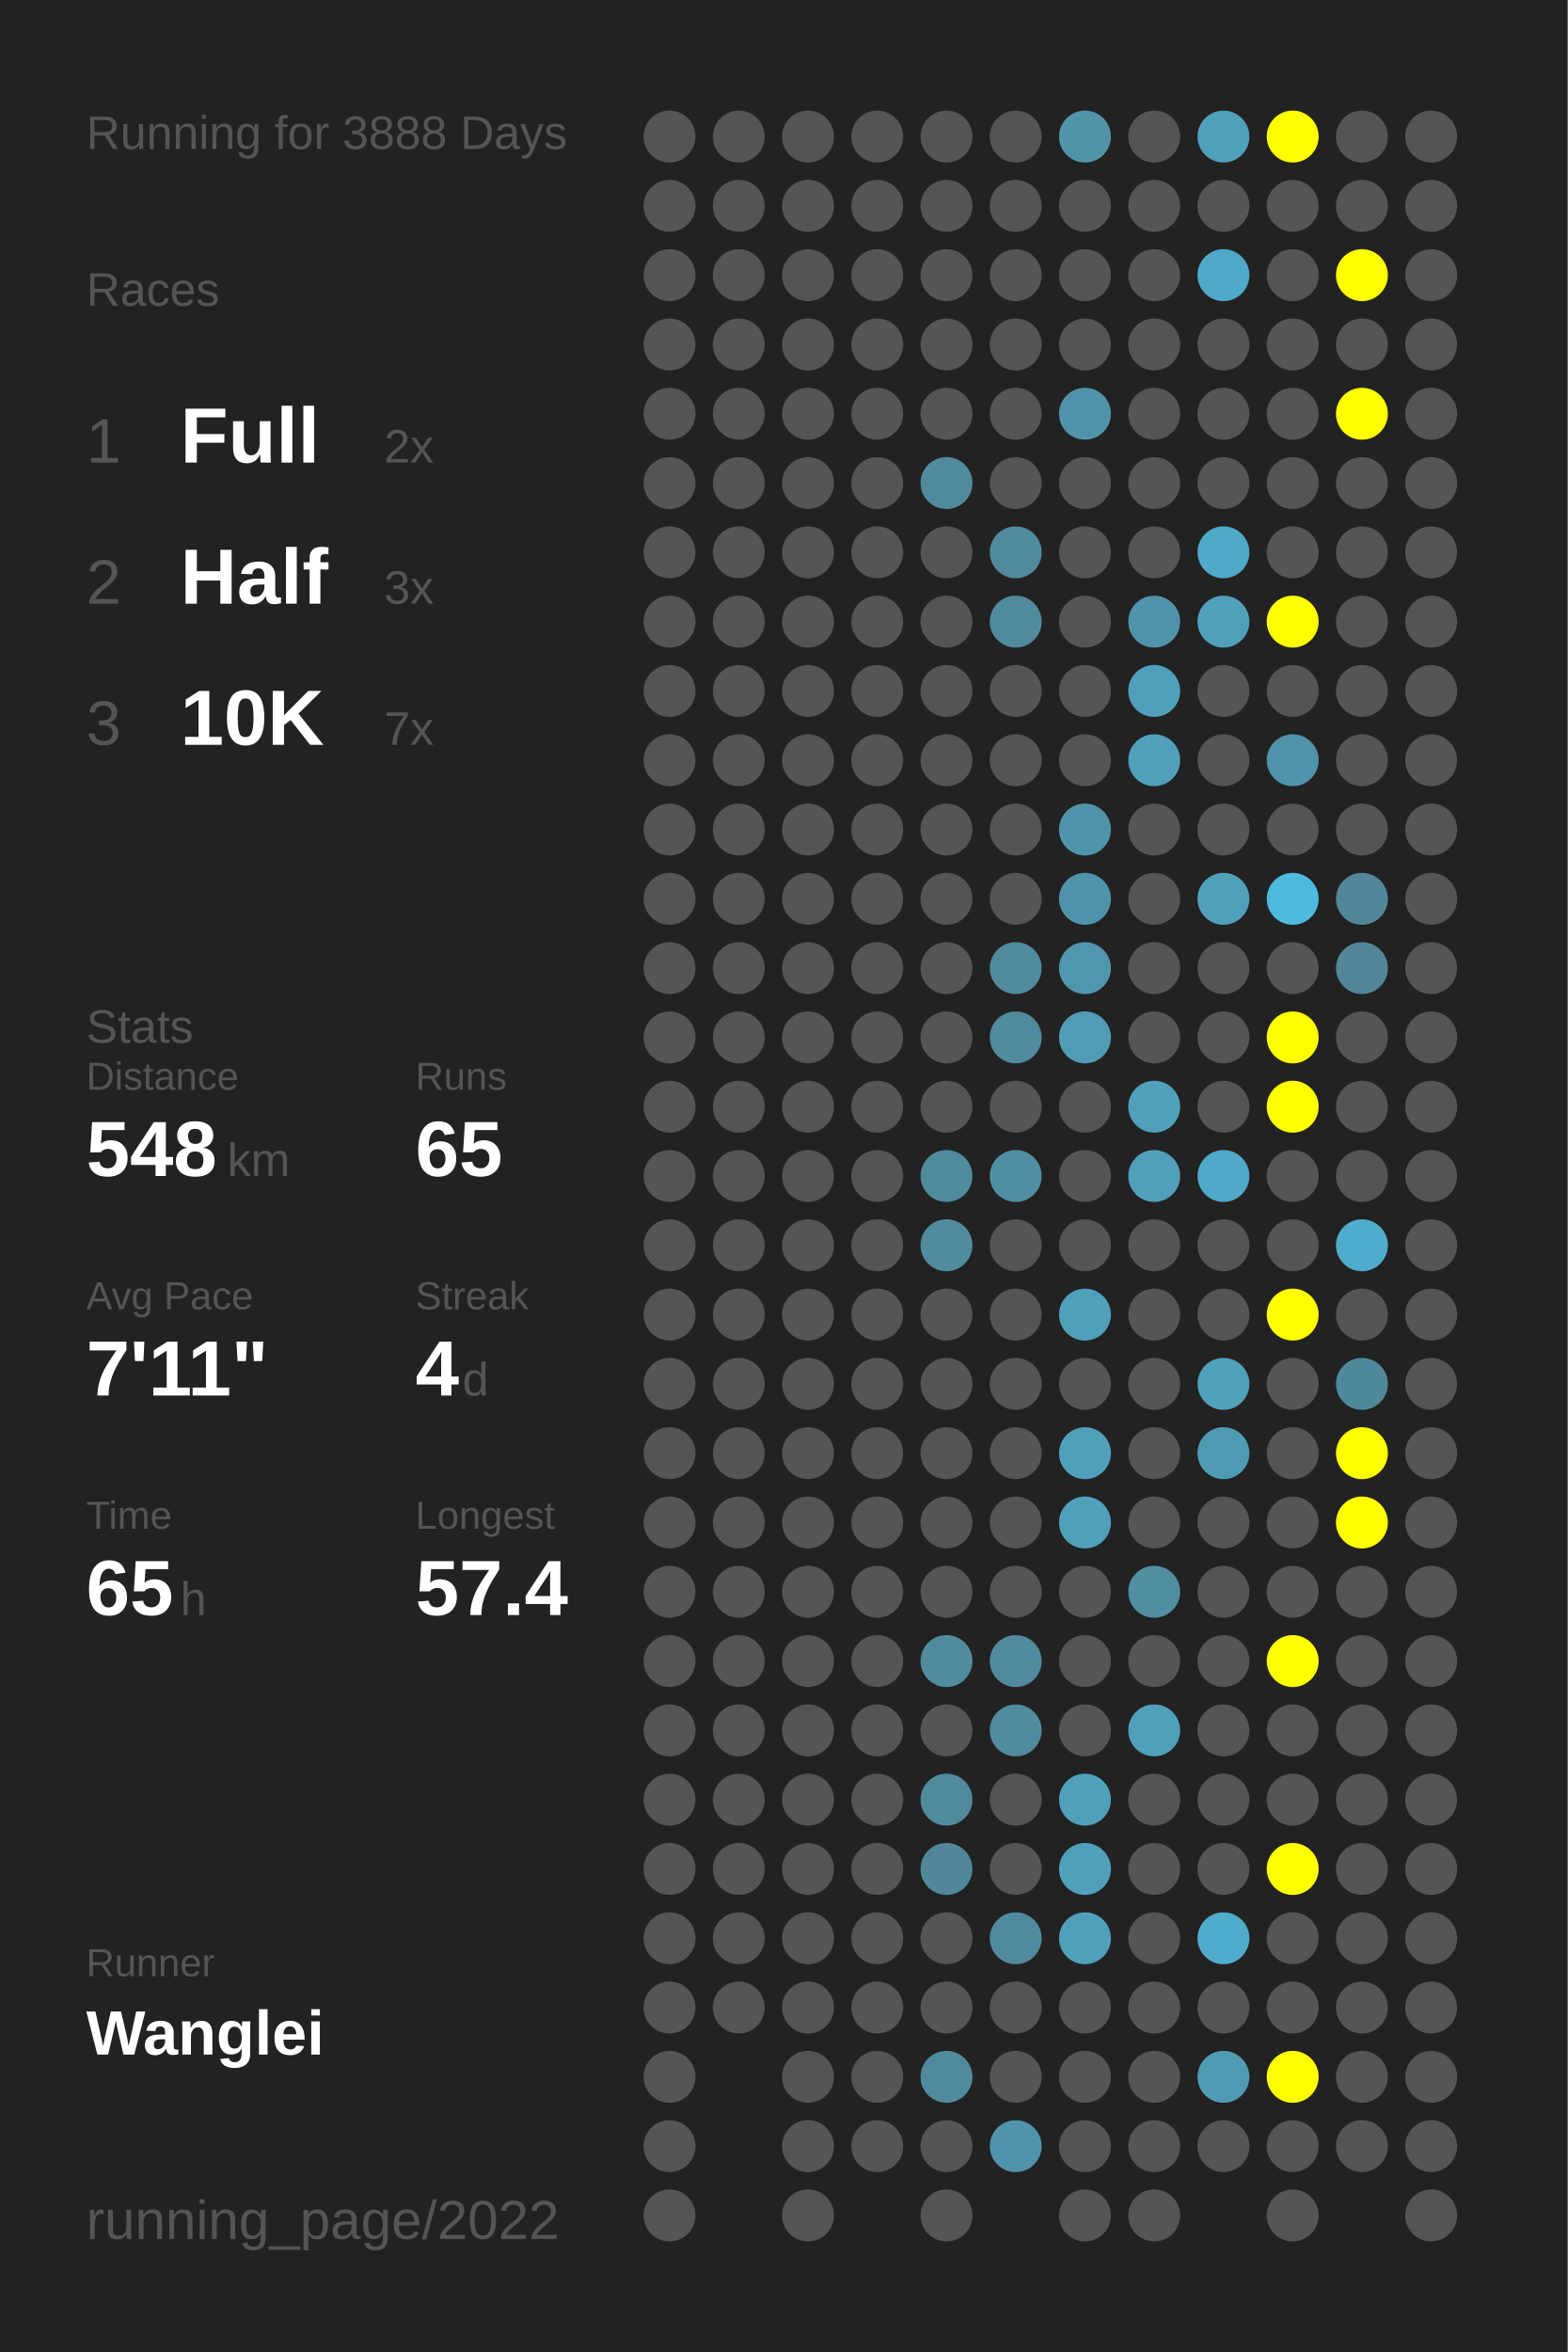
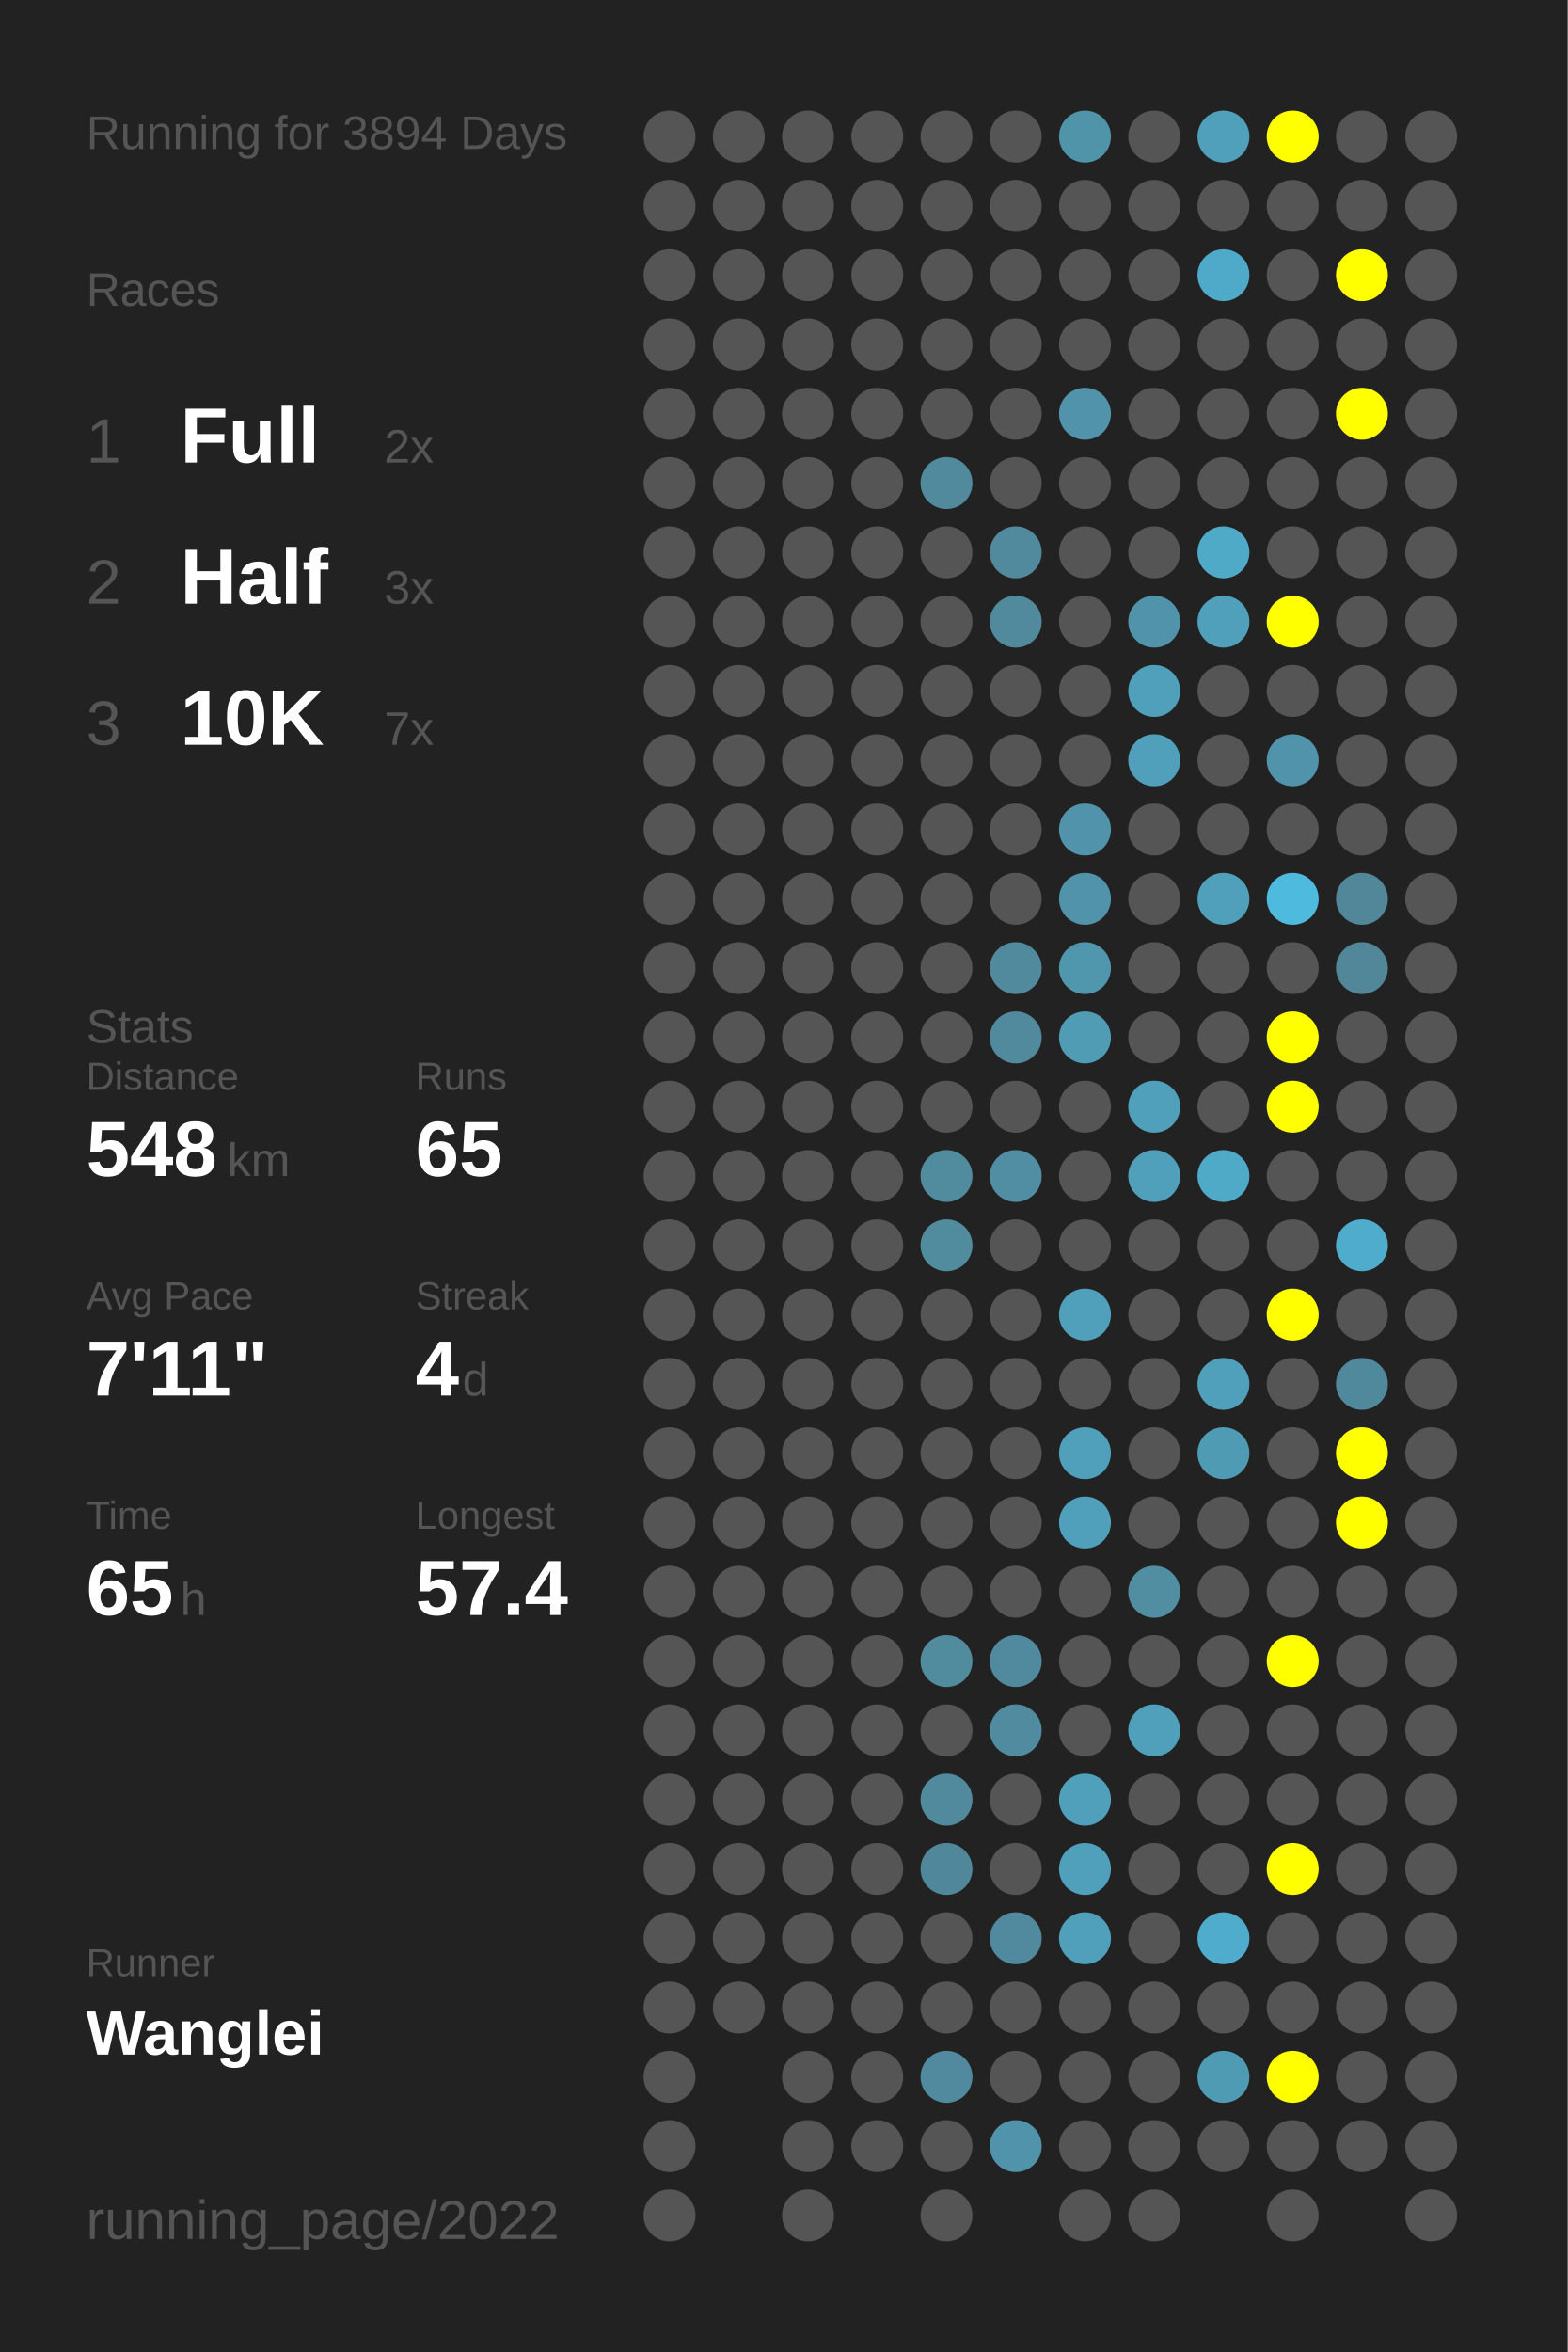
<svg xmlns="http://www.w3.org/2000/svg" baseProfile="full" height="300mm" version="1.1" viewBox="0,0,200,300" width="200mm">
  <defs />
  <rect fill="#222222" height="300" width="200" x="0" y="0" />
-   <text fill="#555555" style="font-size:6px; font-family:Arial;" x="11" y="19">Running for 3888 Days</text>
+   <text fill="#555555" style="font-size:6px; font-family:Arial;" x="11" y="19">Running for 3894 Days</text>
  <text fill="#555555" style="font-size:6px; font-family:Arial;" x="11" y="39">Races</text>
  <text fill="#555555" style="font-size:8px; font-family:Arial;" x="11" y="59">1</text>
  <text fill="#FFFFFF" style="font-size:10px; font-family:Arial; font-weight:bold;" x="23" y="59">Full</text>
  <text fill="#555555" style="font-size:6px; font-family:Arial;" x="49" y="59">2x</text>
  <text fill="#555555" style="font-size:8px; font-family:Arial;" x="11" y="77">2</text>
  <text fill="#FFFFFF" style="font-size:10px; font-family:Arial; font-weight:bold;" x="23" y="77">Half</text>
  <text fill="#555555" style="font-size:6px; font-family:Arial;" x="49" y="77">3x</text>
  <text fill="#555555" style="font-size:8px; font-family:Arial;" x="11" y="95">3</text>
  <text fill="#FFFFFF" style="font-size:10px; font-family:Arial; font-weight:bold;" x="23" y="95">10K</text>
  <text fill="#555555" style="font-size:6px; font-family:Arial;" x="49" y="95">7x</text>
  <text fill="#555555" style="font-size:6px; font-family:Arial;" x="11" y="133">Stats</text>
  <text fill="#555555" style="font-size:5px; font-family:Arial;" x="11" y="139">Distance</text>
  <text fill="#FFFFFF" style="font-size:10px; font-family:Arial; font-weight:bold;" x="11" y="150">548</text>
  <text fill="#555555" style="font-size:6px; font-family:Arial;" x="29" y="150">km</text>
  <text fill="#555555" style="font-size:5px; font-family:Arial;" x="53" y="139">Runs</text>
  <text fill="#FFFFFF" style="font-size:10px; font-family:Arial; font-weight:bold;" x="53" y="150">65</text>
  <text fill="#555555" style="font-size:5px; font-family:Arial;" x="11" y="167">Avg Pace</text>
  <text fill="#FFFFFF" style="font-size:10px; font-family:Arial; font-weight:bold;" x="11" y="178">7'11"</text>
  <text fill="#555555" style="font-size:5px; font-family:Arial;" x="53" y="167">Streak</text>
  <text fill="#FFFFFF" style="font-size:10px; font-family:Arial; font-weight:bold;" x="53" y="178">4</text>
  <text fill="#555555" style="font-size:6px; font-family:Arial;" x="59" y="178">d</text>
  <text fill="#555555" style="font-size:5px; font-family:Arial;" x="11" y="195">Time</text>
  <text fill="#FFFFFF" style="font-size:10px; font-family:Arial; font-weight:bold;" x="11" y="206">65</text>
  <text fill="#555555" style="font-size:6px; font-family:Arial;" x="23" y="206">h</text>
  <text fill="#555555" style="font-size:5px; font-family:Arial;" x="53" y="195">Longest</text>
  <text fill="#FFFFFF" style="font-size:10px; font-family:Arial; font-weight:bold;" x="53" y="206">57.4</text>
  <text fill="#555555" style="font-size:5px; font-family:Arial;" x="11" y="252.065">Runner</text>
  <text fill="#FFFFFF" style="font-size:8px; font-family:Arial; font-weight:bold;" x="11" y="262.065">Wanglei</text>
  <text fill="#555555" style="font-size:7px; font-family:Arial;" x="11" y="285.581">running_page/2022</text>
  <circle cx="85.417" cy="17.419" fill="#555555" r="3.312" />
  <circle cx="85.417" cy="26.258" fill="#555555" r="3.312" />
  <circle cx="85.417" cy="35.097" fill="#555555" r="3.312" />
  <circle cx="85.417" cy="43.935" fill="#555555" r="3.312" />
  <circle cx="85.417" cy="52.774" fill="#555555" r="3.312" />
  <circle cx="85.417" cy="61.613" fill="#555555" r="3.312" />
  <circle cx="85.417" cy="70.452" fill="#555555" r="3.312" />
  <circle cx="85.417" cy="79.29" fill="#555555" r="3.312" />
  <circle cx="85.417" cy="88.129" fill="#555555" r="3.312" />
  <circle cx="85.417" cy="96.968" fill="#555555" r="3.312" />
  <circle cx="85.417" cy="105.806" fill="#555555" r="3.312" />
  <circle cx="85.417" cy="114.645" fill="#555555" r="3.312" />
  <circle cx="85.417" cy="123.484" fill="#555555" r="3.312" />
  <circle cx="85.417" cy="132.323" fill="#555555" r="3.312" />
  <circle cx="85.417" cy="141.161" fill="#555555" r="3.312" />
  <circle cx="85.417" cy="150" fill="#555555" r="3.312" />
  <circle cx="85.417" cy="158.839" fill="#555555" r="3.312" />
  <circle cx="85.417" cy="167.677" fill="#555555" r="3.312" />
  <circle cx="85.417" cy="176.516" fill="#555555" r="3.312" />
  <circle cx="85.417" cy="185.355" fill="#555555" r="3.312" />
  <circle cx="85.417" cy="194.194" fill="#555555" r="3.312" />
  <circle cx="85.417" cy="203.032" fill="#555555" r="3.312" />
  <circle cx="85.417" cy="211.871" fill="#555555" r="3.312" />
  <circle cx="85.417" cy="220.71" fill="#555555" r="3.312" />
  <circle cx="85.417" cy="229.548" fill="#555555" r="3.312" />
  <circle cx="85.417" cy="238.387" fill="#555555" r="3.312" />
  <circle cx="85.417" cy="247.226" fill="#555555" r="3.312" />
  <circle cx="85.417" cy="256.065" fill="#555555" r="3.312" />
  <circle cx="85.417" cy="264.903" fill="#555555" r="3.312" />
  <circle cx="85.417" cy="273.742" fill="#555555" r="3.312" />
  <circle cx="85.417" cy="282.581" fill="#555555" r="3.312" />
  <circle cx="94.25" cy="17.419" fill="#555555" r="3.312" />
  <circle cx="94.25" cy="26.258" fill="#555555" r="3.312" />
  <circle cx="94.25" cy="35.097" fill="#555555" r="3.312" />
  <circle cx="94.25" cy="43.935" fill="#555555" r="3.312" />
  <circle cx="94.25" cy="52.774" fill="#555555" r="3.312" />
  <circle cx="94.25" cy="61.613" fill="#555555" r="3.312" />
  <circle cx="94.25" cy="70.452" fill="#555555" r="3.312" />
  <circle cx="94.25" cy="79.29" fill="#555555" r="3.312" />
  <circle cx="94.25" cy="88.129" fill="#555555" r="3.312" />
  <circle cx="94.25" cy="96.968" fill="#555555" r="3.312" />
  <circle cx="94.25" cy="105.806" fill="#555555" r="3.312" />
  <circle cx="94.25" cy="114.645" fill="#555555" r="3.312" />
  <circle cx="94.25" cy="123.484" fill="#555555" r="3.312" />
  <circle cx="94.25" cy="132.323" fill="#555555" r="3.312" />
  <circle cx="94.25" cy="141.161" fill="#555555" r="3.312" />
  <circle cx="94.25" cy="150" fill="#555555" r="3.312" />
  <circle cx="94.25" cy="158.839" fill="#555555" r="3.312" />
  <circle cx="94.25" cy="167.677" fill="#555555" r="3.312" />
  <circle cx="94.25" cy="176.516" fill="#555555" r="3.312" />
  <circle cx="94.25" cy="185.355" fill="#555555" r="3.312" />
  <circle cx="94.25" cy="194.194" fill="#555555" r="3.312" />
  <circle cx="94.25" cy="203.032" fill="#555555" r="3.312" />
  <circle cx="94.25" cy="211.871" fill="#555555" r="3.312" />
  <circle cx="94.25" cy="220.71" fill="#555555" r="3.312" />
  <circle cx="94.25" cy="229.548" fill="#555555" r="3.312" />
  <circle cx="94.25" cy="238.387" fill="#555555" r="3.312" />
  <circle cx="94.25" cy="247.226" fill="#555555" r="3.312" />
  <circle cx="94.25" cy="256.065" fill="#555555" r="3.312" />
  <circle cx="103.083" cy="17.419" fill="#555555" r="3.312" />
  <circle cx="103.083" cy="26.258" fill="#555555" r="3.312" />
  <circle cx="103.083" cy="35.097" fill="#555555" r="3.312" />
  <circle cx="103.083" cy="43.935" fill="#555555" r="3.312" />
  <circle cx="103.083" cy="52.774" fill="#555555" r="3.312" />
  <circle cx="103.083" cy="61.613" fill="#555555" r="3.312" />
  <circle cx="103.083" cy="70.452" fill="#555555" r="3.312" />
  <circle cx="103.083" cy="79.29" fill="#555555" r="3.312" />
  <circle cx="103.083" cy="88.129" fill="#555555" r="3.312" />
  <circle cx="103.083" cy="96.968" fill="#555555" r="3.312" />
  <circle cx="103.083" cy="105.806" fill="#555555" r="3.312" />
  <circle cx="103.083" cy="114.645" fill="#555555" r="3.312" />
  <circle cx="103.083" cy="123.484" fill="#555555" r="3.312" />
  <circle cx="103.083" cy="132.323" fill="#555555" r="3.312" />
  <circle cx="103.083" cy="141.161" fill="#555555" r="3.312" />
  <circle cx="103.083" cy="150" fill="#555555" r="3.312" />
  <circle cx="103.083" cy="158.839" fill="#555555" r="3.312" />
  <circle cx="103.083" cy="167.677" fill="#555555" r="3.312" />
  <circle cx="103.083" cy="176.516" fill="#555555" r="3.312" />
  <circle cx="103.083" cy="185.355" fill="#555555" r="3.312" />
  <circle cx="103.083" cy="194.194" fill="#555555" r="3.312" />
  <circle cx="103.083" cy="203.032" fill="#555555" r="3.312" />
  <circle cx="103.083" cy="211.871" fill="#555555" r="3.312" />
  <circle cx="103.083" cy="220.71" fill="#555555" r="3.312" />
  <circle cx="103.083" cy="229.548" fill="#555555" r="3.312" />
  <circle cx="103.083" cy="238.387" fill="#555555" r="3.312" />
  <circle cx="103.083" cy="247.226" fill="#555555" r="3.312" />
  <circle cx="103.083" cy="256.065" fill="#555555" r="3.312" />
  <circle cx="103.083" cy="264.903" fill="#555555" r="3.312" />
  <circle cx="103.083" cy="273.742" fill="#555555" r="3.312" />
  <circle cx="103.083" cy="282.581" fill="#555555" r="3.312" />
  <circle cx="111.917" cy="17.419" fill="#555555" r="3.312" />
  <circle cx="111.917" cy="26.258" fill="#555555" r="3.312" />
  <circle cx="111.917" cy="35.097" fill="#555555" r="3.312" />
  <circle cx="111.917" cy="43.935" fill="#555555" r="3.312" />
  <circle cx="111.917" cy="52.774" fill="#555555" r="3.312" />
  <circle cx="111.917" cy="61.613" fill="#555555" r="3.312" />
  <circle cx="111.917" cy="70.452" fill="#555555" r="3.312" />
  <circle cx="111.917" cy="79.29" fill="#555555" r="3.312" />
  <circle cx="111.917" cy="88.129" fill="#555555" r="3.312" />
  <circle cx="111.917" cy="96.968" fill="#555555" r="3.312" />
  <circle cx="111.917" cy="105.806" fill="#555555" r="3.312" />
  <circle cx="111.917" cy="114.645" fill="#555555" r="3.312" />
  <circle cx="111.917" cy="123.484" fill="#555555" r="3.312" />
  <circle cx="111.917" cy="132.323" fill="#555555" r="3.312" />
  <circle cx="111.917" cy="141.161" fill="#555555" r="3.312" />
  <circle cx="111.917" cy="150" fill="#555555" r="3.312" />
  <circle cx="111.917" cy="158.839" fill="#555555" r="3.312" />
  <circle cx="111.917" cy="167.677" fill="#555555" r="3.312" />
  <circle cx="111.917" cy="176.516" fill="#555555" r="3.312" />
  <circle cx="111.917" cy="185.355" fill="#555555" r="3.312" />
  <circle cx="111.917" cy="194.194" fill="#555555" r="3.312" />
  <circle cx="111.917" cy="203.032" fill="#555555" r="3.312" />
  <circle cx="111.917" cy="211.871" fill="#555555" r="3.312" />
  <circle cx="111.917" cy="220.71" fill="#555555" r="3.312" />
  <circle cx="111.917" cy="229.548" fill="#555555" r="3.312" />
  <circle cx="111.917" cy="238.387" fill="#555555" r="3.312" />
  <circle cx="111.917" cy="247.226" fill="#555555" r="3.312" />
  <circle cx="111.917" cy="256.065" fill="#555555" r="3.312" />
  <circle cx="111.917" cy="264.903" fill="#555555" r="3.312" />
  <circle cx="111.917" cy="273.742" fill="#555555" r="3.312" />
  <circle cx="120.75" cy="17.419" fill="#555555" r="3.312" />
  <circle cx="120.75" cy="26.258" fill="#555555" r="3.312" />
  <circle cx="120.75" cy="35.097" fill="#555555" r="3.312" />
  <circle cx="120.75" cy="43.935" fill="#555555" r="3.312" />
  <circle cx="120.75" cy="52.774" fill="#555555" r="3.312" />
  <circle cx="120.75" cy="61.613" fill="#518a9d" r="3.312" />
  <circle cx="120.75" cy="70.452" fill="#555555" r="3.312" />
  <circle cx="120.75" cy="79.29" fill="#555555" r="3.312" />
  <circle cx="120.75" cy="88.129" fill="#555555" r="3.312" />
  <circle cx="120.75" cy="96.968" fill="#555555" r="3.312" />
  <circle cx="120.75" cy="105.806" fill="#555555" r="3.312" />
  <circle cx="120.75" cy="114.645" fill="#555555" r="3.312" />
  <circle cx="120.75" cy="123.484" fill="#555555" r="3.312" />
  <circle cx="120.75" cy="132.323" fill="#555555" r="3.312" />
  <circle cx="120.75" cy="141.161" fill="#555555" r="3.312" />
  <circle cx="120.75" cy="150" fill="#518b9e" r="3.312" />
  <circle cx="120.75" cy="158.839" fill="#518b9e" r="3.312" />
  <circle cx="120.75" cy="167.677" fill="#555555" r="3.312" />
  <circle cx="120.75" cy="176.516" fill="#555555" r="3.312" />
  <circle cx="120.75" cy="185.355" fill="#555555" r="3.312" />
  <circle cx="120.75" cy="194.194" fill="#555555" r="3.312" />
  <circle cx="120.75" cy="203.032" fill="#555555" r="3.312" />
  <circle cx="120.75" cy="211.871" fill="#518b9e" r="3.312" />
  <circle cx="120.75" cy="220.71" fill="#555555" r="3.312" />
  <circle cx="120.75" cy="229.548" fill="#518a9d" r="3.312" />
  <circle cx="120.75" cy="238.387" fill="#51879a" r="3.312" />
  <circle cx="120.75" cy="247.226" fill="#555555" r="3.312" />
  <circle cx="120.75" cy="256.065" fill="#555555" r="3.312" />
  <circle cx="120.75" cy="264.903" fill="#518a9e" r="3.312" />
  <circle cx="120.75" cy="273.742" fill="#555555" r="3.312" />
  <circle cx="120.75" cy="282.581" fill="#555555" r="3.312" />
  <circle cx="129.583" cy="17.419" fill="#555555" r="3.312" />
  <circle cx="129.583" cy="26.258" fill="#555555" r="3.312" />
  <circle cx="129.583" cy="35.097" fill="#555555" r="3.312" />
  <circle cx="129.583" cy="43.935" fill="#555555" r="3.312" />
  <circle cx="129.583" cy="52.774" fill="#555555" r="3.312" />
  <circle cx="129.583" cy="61.613" fill="#555555" r="3.312" />
  <circle cx="129.583" cy="70.452" fill="#518a9d" r="3.312" />
  <circle cx="129.583" cy="79.29" fill="#518a9d" r="3.312" />
  <circle cx="129.583" cy="88.129" fill="#555555" r="3.312" />
  <circle cx="129.583" cy="96.968" fill="#555555" r="3.312" />
  <circle cx="129.583" cy="105.806" fill="#555555" r="3.312" />
  <circle cx="129.583" cy="114.645" fill="#555555" r="3.312" />
  <circle cx="129.583" cy="123.484" fill="#518a9d" r="3.312" />
  <circle cx="129.583" cy="132.323" fill="#518a9d" r="3.312" />
  <circle cx="129.583" cy="141.161" fill="#555555" r="3.312" />
  <circle cx="129.583" cy="150" fill="#518ea3" r="3.312" />
  <circle cx="129.583" cy="158.839" fill="#555555" r="3.312" />
  <circle cx="129.583" cy="167.677" fill="#555555" r="3.312" />
  <circle cx="129.583" cy="176.516" fill="#555555" r="3.312" />
  <circle cx="129.583" cy="185.355" fill="#555555" r="3.312" />
  <circle cx="129.583" cy="194.194" fill="#555555" r="3.312" />
  <circle cx="129.583" cy="203.032" fill="#555555" r="3.312" />
  <circle cx="129.583" cy="211.871" fill="#518a9e" r="3.312" />
  <circle cx="129.583" cy="220.71" fill="#518b9f" r="3.312" />
  <circle cx="129.583" cy="229.548" fill="#555555" r="3.312" />
  <circle cx="129.583" cy="238.387" fill="#555555" r="3.312" />
  <circle cx="129.583" cy="247.226" fill="#518a9e" r="3.312" />
  <circle cx="129.583" cy="256.065" fill="#555555" r="3.312" />
  <circle cx="129.583" cy="264.903" fill="#555555" r="3.312" />
  <circle cx="129.583" cy="273.742" fill="#5093aa" r="3.312" />
  <circle cx="138.417" cy="17.419" fill="#5094aa" r="3.312" />
  <circle cx="138.417" cy="26.258" fill="#555555" r="3.312" />
  <circle cx="138.417" cy="35.097" fill="#555555" r="3.312" />
  <circle cx="138.417" cy="43.935" fill="#555555" r="3.312" />
  <circle cx="138.417" cy="52.774" fill="#5093aa" r="3.312" />
  <circle cx="138.417" cy="61.613" fill="#555555" r="3.312" />
  <circle cx="138.417" cy="70.452" fill="#555555" r="3.312" />
  <circle cx="138.417" cy="79.29" fill="#555555" r="3.312" />
  <circle cx="138.417" cy="88.129" fill="#555555" r="3.312" />
  <circle cx="138.417" cy="96.968" fill="#555555" r="3.312" />
  <circle cx="138.417" cy="105.806" fill="#5093aa" r="3.312" />
  <circle cx="138.417" cy="114.645" fill="#5093aa" r="3.312" />
  <circle cx="138.417" cy="123.484" fill="#5096ad" r="3.312" />
  <circle cx="138.417" cy="132.323" fill="#509cb5" r="3.312" />
  <circle cx="138.417" cy="141.161" fill="#555555" r="3.312" />
  <circle cx="138.417" cy="150" fill="#555555" r="3.312" />
  <circle cx="138.417" cy="158.839" fill="#555555" r="3.312" />
  <circle cx="138.417" cy="167.677" fill="#50a0bb" r="3.312" />
  <circle cx="138.417" cy="176.516" fill="#555555" r="3.312" />
  <circle cx="138.417" cy="185.355" fill="#50a0bb" r="3.312" />
  <circle cx="138.417" cy="194.194" fill="#50a0bb" r="3.312" />
  <circle cx="138.417" cy="203.032" fill="#555555" r="3.312" />
  <circle cx="138.417" cy="211.871" fill="#555555" r="3.312" />
  <circle cx="138.417" cy="220.71" fill="#555555" r="3.312" />
  <circle cx="138.417" cy="229.548" fill="#50a0bb" r="3.312" />
  <circle cx="138.417" cy="238.387" fill="#50a0bb" r="3.312" />
  <circle cx="138.417" cy="247.226" fill="#50a0bb" r="3.312" />
  <circle cx="138.417" cy="256.065" fill="#555555" r="3.312" />
  <circle cx="138.417" cy="264.903" fill="#555555" r="3.312" />
  <circle cx="138.417" cy="273.742" fill="#555555" r="3.312" />
  <circle cx="138.417" cy="282.581" fill="#555555" r="3.312" />
  <circle cx="147.25" cy="17.419" fill="#555555" r="3.312" />
  <circle cx="147.25" cy="26.258" fill="#555555" r="3.312" />
  <circle cx="147.25" cy="35.097" fill="#555555" r="3.312" />
  <circle cx="147.25" cy="43.935" fill="#555555" r="3.312" />
  <circle cx="147.25" cy="52.774" fill="#555555" r="3.312" />
  <circle cx="147.25" cy="61.613" fill="#555555" r="3.312" />
  <circle cx="147.25" cy="70.452" fill="#555555" r="3.312" />
  <circle cx="147.25" cy="79.29" fill="#5093aa" r="3.312" />
  <circle cx="147.25" cy="88.129" fill="#50a0bb" r="3.312" />
  <circle cx="147.25" cy="96.968" fill="#50a0bb" r="3.312" />
  <circle cx="147.25" cy="105.806" fill="#555555" r="3.312" />
  <circle cx="147.25" cy="114.645" fill="#555555" r="3.312" />
  <circle cx="147.25" cy="123.484" fill="#555555" r="3.312" />
  <circle cx="147.25" cy="132.323" fill="#555555" r="3.312" />
  <circle cx="147.25" cy="141.161" fill="#50a0bb" r="3.312" />
  <circle cx="147.25" cy="150" fill="#50a0bb" r="3.312" />
  <circle cx="147.25" cy="158.839" fill="#555555" r="3.312" />
  <circle cx="147.25" cy="167.677" fill="#555555" r="3.312" />
  <circle cx="147.25" cy="176.516" fill="#555555" r="3.312" />
  <circle cx="147.25" cy="185.355" fill="#555555" r="3.312" />
  <circle cx="147.25" cy="194.194" fill="#555555" r="3.312" />
  <circle cx="147.25" cy="203.032" fill="#518ea2" r="3.312" />
  <circle cx="147.25" cy="211.871" fill="#555555" r="3.312" />
  <circle cx="147.25" cy="220.71" fill="#50a0bb" r="3.312" />
  <circle cx="147.25" cy="229.548" fill="#555555" r="3.312" />
  <circle cx="147.25" cy="238.387" fill="#555555" r="3.312" />
  <circle cx="147.25" cy="247.226" fill="#555555" r="3.312" />
  <circle cx="147.25" cy="256.065" fill="#555555" r="3.312" />
  <circle cx="147.25" cy="264.903" fill="#555555" r="3.312" />
  <circle cx="147.25" cy="273.742" fill="#555555" r="3.312" />
  <circle cx="147.25" cy="282.581" fill="#555555" r="3.312" />
  <circle cx="156.083" cy="17.419" fill="#50a0bb" r="3.312" />
  <circle cx="156.083" cy="26.258" fill="#555555" r="3.312" />
  <circle cx="156.083" cy="35.097" fill="#4fa9c8" r="3.312" />
  <circle cx="156.083" cy="43.935" fill="#555555" r="3.312" />
  <circle cx="156.083" cy="52.774" fill="#555555" r="3.312" />
  <circle cx="156.083" cy="61.613" fill="#555555" r="3.312" />
  <circle cx="156.083" cy="70.452" fill="#4faac8" r="3.312" />
  <circle cx="156.083" cy="79.29" fill="#50a0bb" r="3.312" />
  <circle cx="156.083" cy="88.129" fill="#555555" r="3.312" />
  <circle cx="156.083" cy="96.968" fill="#555555" r="3.312" />
  <circle cx="156.083" cy="105.806" fill="#555555" r="3.312" />
  <circle cx="156.083" cy="114.645" fill="#50a0bb" r="3.312" />
  <circle cx="156.083" cy="123.484" fill="#555555" r="3.312" />
  <circle cx="156.083" cy="132.323" fill="#555555" r="3.312" />
  <circle cx="156.083" cy="141.161" fill="#555555" r="3.312" />
  <circle cx="156.083" cy="150" fill="#4faac8" r="3.312" />
  <circle cx="156.083" cy="158.839" fill="#555555" r="3.312" />
  <circle cx="156.083" cy="167.677" fill="#555555" r="3.312" />
  <circle cx="156.083" cy="176.516" fill="#50a0bb" r="3.312" />
  <circle cx="156.083" cy="185.355" fill="#509bb4" r="3.312" />
  <circle cx="156.083" cy="194.194" fill="#555555" r="3.312" />
  <circle cx="156.083" cy="203.032" fill="#555555" r="3.312" />
  <circle cx="156.083" cy="211.871" fill="#555555" r="3.312" />
  <circle cx="156.083" cy="220.71" fill="#555555" r="3.312" />
  <circle cx="156.083" cy="229.548" fill="#555555" r="3.312" />
  <circle cx="156.083" cy="238.387" fill="#555555" r="3.312" />
  <circle cx="156.083" cy="247.226" fill="#4faccc" r="3.312" />
  <circle cx="156.083" cy="256.065" fill="#555555" r="3.312" />
  <circle cx="156.083" cy="264.903" fill="#509bb4" r="3.312" />
  <circle cx="156.083" cy="273.742" fill="#555555" r="3.312" />
  <circle cx="164.917" cy="17.419" fill="#FFFF00" r="3.312" />
  <circle cx="164.917" cy="26.258" fill="#555555" r="3.312" />
  <circle cx="164.917" cy="35.097" fill="#555555" r="3.312" />
  <circle cx="164.917" cy="43.935" fill="#555555" r="3.312" />
  <circle cx="164.917" cy="52.774" fill="#555555" r="3.312" />
  <circle cx="164.917" cy="61.613" fill="#555555" r="3.312" />
  <circle cx="164.917" cy="70.452" fill="#555555" r="3.312" />
  <circle cx="164.917" cy="79.29" fill="#FFFF00" r="3.312" />
  <circle cx="164.917" cy="88.129" fill="#555555" r="3.312" />
  <circle cx="164.917" cy="96.968" fill="#5093aa" r="3.312" />
  <circle cx="164.917" cy="105.806" fill="#555555" r="3.312" />
  <circle cx="164.917" cy="114.645" fill="#4ebade" r="3.312" />
  <circle cx="164.917" cy="123.484" fill="#555555" r="3.312" />
  <circle cx="164.917" cy="132.323" fill="#FFFF00" r="3.312" />
  <circle cx="164.917" cy="141.161" fill="#FFFF00" r="3.312" />
  <circle cx="164.917" cy="150" fill="#555555" r="3.312" />
  <circle cx="164.917" cy="158.839" fill="#555555" r="3.312" />
  <circle cx="164.917" cy="167.677" fill="#FFFF00" r="3.312" />
  <circle cx="164.917" cy="176.516" fill="#555555" r="3.312" />
  <circle cx="164.917" cy="185.355" fill="#555555" r="3.312" />
  <circle cx="164.917" cy="194.194" fill="#555555" r="3.312" />
  <circle cx="164.917" cy="203.032" fill="#555555" r="3.312" />
  <circle cx="164.917" cy="211.871" fill="#FFFF00" r="3.312" />
  <circle cx="164.917" cy="220.71" fill="#555555" r="3.312" />
  <circle cx="164.917" cy="229.548" fill="#555555" r="3.312" />
  <circle cx="164.917" cy="238.387" fill="#FFFF00" r="3.312" />
  <circle cx="164.917" cy="247.226" fill="#555555" r="3.312" />
  <circle cx="164.917" cy="256.065" fill="#555555" r="3.312" />
  <circle cx="164.917" cy="264.903" fill="#FFFF00" r="3.312" />
  <circle cx="164.917" cy="273.742" fill="#555555" r="3.312" />
  <circle cx="164.917" cy="282.581" fill="#555555" r="3.312" />
  <circle cx="173.75" cy="17.419" fill="#555555" r="3.312" />
  <circle cx="173.75" cy="26.258" fill="#555555" r="3.312" />
  <circle cx="173.75" cy="35.097" fill="#FFFF00" r="3.312" />
  <circle cx="173.75" cy="43.935" fill="#555555" r="3.312" />
  <circle cx="173.75" cy="52.774" fill="#FFFF00" r="3.312" />
  <circle cx="173.75" cy="61.613" fill="#555555" r="3.312" />
  <circle cx="173.75" cy="70.452" fill="#555555" r="3.312" />
  <circle cx="173.75" cy="79.29" fill="#555555" r="3.312" />
  <circle cx="173.75" cy="88.129" fill="#555555" r="3.312" />
  <circle cx="173.75" cy="96.968" fill="#555555" r="3.312" />
  <circle cx="173.75" cy="105.806" fill="#555555" r="3.312" />
  <circle cx="173.75" cy="114.645" fill="#518799" r="3.312" />
  <circle cx="173.75" cy="123.484" fill="#518799" r="3.312" />
  <circle cx="173.75" cy="132.323" fill="#555555" r="3.312" />
  <circle cx="173.75" cy="141.161" fill="#555555" r="3.312" />
  <circle cx="173.75" cy="150" fill="#555555" r="3.312" />
  <circle cx="173.75" cy="158.839" fill="#4faccc" r="3.312" />
  <circle cx="173.75" cy="167.677" fill="#555555" r="3.312" />
  <circle cx="173.75" cy="176.516" fill="#51899c" r="3.312" />
  <circle cx="173.75" cy="185.355" fill="#FFFF00" r="3.312" />
  <circle cx="173.75" cy="194.194" fill="#FFFF00" r="3.312" />
  <circle cx="173.75" cy="203.032" fill="#555555" r="3.312" />
  <circle cx="173.75" cy="211.871" fill="#555555" r="3.312" />
  <circle cx="173.75" cy="220.71" fill="#555555" r="3.312" />
  <circle cx="173.75" cy="229.548" fill="#555555" r="3.312" />
  <circle cx="173.75" cy="238.387" fill="#555555" r="3.312" />
  <circle cx="173.75" cy="247.226" fill="#555555" r="3.312" />
  <circle cx="173.75" cy="256.065" fill="#555555" r="3.312" />
  <circle cx="173.75" cy="264.903" fill="#555555" r="3.312" />
  <circle cx="173.75" cy="273.742" fill="#555555" r="3.312" />
  <circle cx="182.583" cy="17.419" fill="#555555" r="3.312" />
  <circle cx="182.583" cy="26.258" fill="#555555" r="3.312" />
  <circle cx="182.583" cy="35.097" fill="#555555" r="3.312" />
  <circle cx="182.583" cy="43.935" fill="#555555" r="3.312" />
  <circle cx="182.583" cy="52.774" fill="#555555" r="3.312" />
  <circle cx="182.583" cy="61.613" fill="#555555" r="3.312" />
  <circle cx="182.583" cy="70.452" fill="#555555" r="3.312" />
  <circle cx="182.583" cy="79.29" fill="#555555" r="3.312" />
  <circle cx="182.583" cy="88.129" fill="#555555" r="3.312" />
  <circle cx="182.583" cy="96.968" fill="#555555" r="3.312" />
  <circle cx="182.583" cy="105.806" fill="#555555" r="3.312" />
  <circle cx="182.583" cy="114.645" fill="#555555" r="3.312" />
  <circle cx="182.583" cy="123.484" fill="#555555" r="3.312" />
  <circle cx="182.583" cy="132.323" fill="#555555" r="3.312" />
  <circle cx="182.583" cy="141.161" fill="#555555" r="3.312" />
  <circle cx="182.583" cy="150" fill="#555555" r="3.312" />
  <circle cx="182.583" cy="158.839" fill="#555555" r="3.312" />
  <circle cx="182.583" cy="167.677" fill="#555555" r="3.312" />
  <circle cx="182.583" cy="176.516" fill="#555555" r="3.312" />
  <circle cx="182.583" cy="185.355" fill="#555555" r="3.312" />
  <circle cx="182.583" cy="194.194" fill="#555555" r="3.312" />
  <circle cx="182.583" cy="203.032" fill="#555555" r="3.312" />
  <circle cx="182.583" cy="211.871" fill="#555555" r="3.312" />
  <circle cx="182.583" cy="220.71" fill="#555555" r="3.312" />
  <circle cx="182.583" cy="229.548" fill="#555555" r="3.312" />
  <circle cx="182.583" cy="238.387" fill="#555555" r="3.312" />
  <circle cx="182.583" cy="247.226" fill="#555555" r="3.312" />
  <circle cx="182.583" cy="256.065" fill="#555555" r="3.312" />
  <circle cx="182.583" cy="264.903" fill="#555555" r="3.312" />
  <circle cx="182.583" cy="273.742" fill="#555555" r="3.312" />
  <circle cx="182.583" cy="282.581" fill="#555555" r="3.312" />
</svg>
